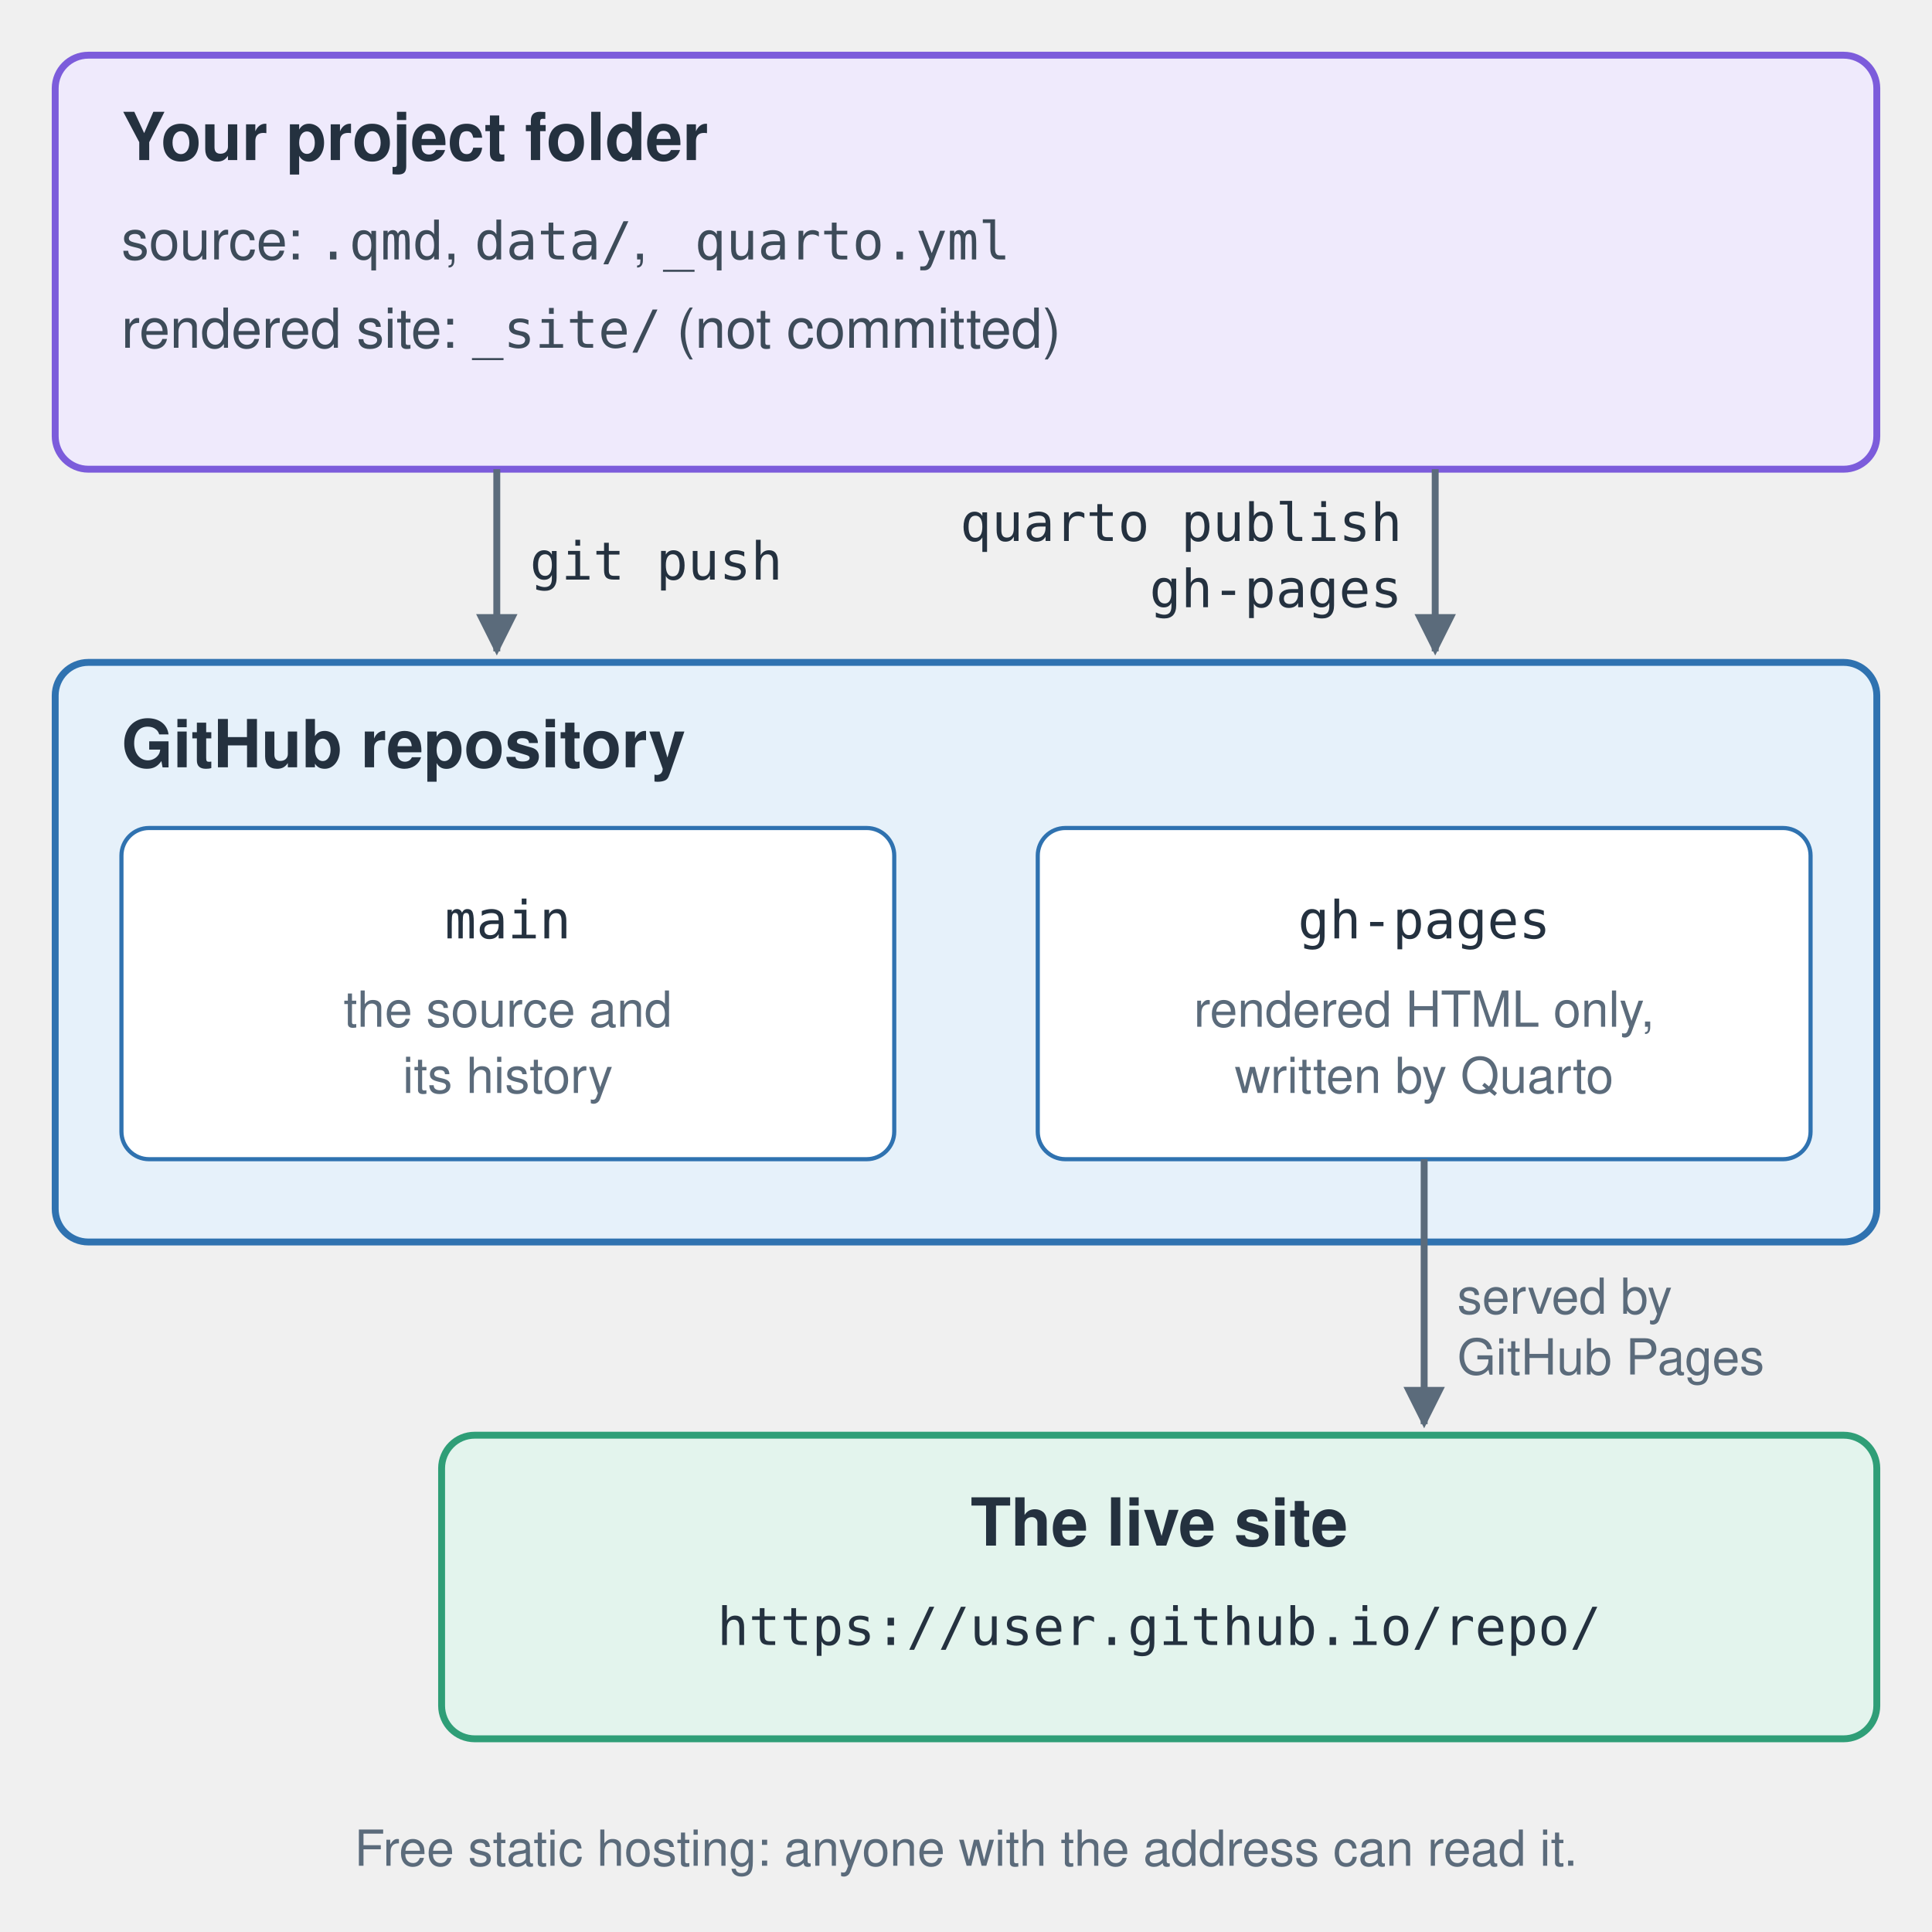
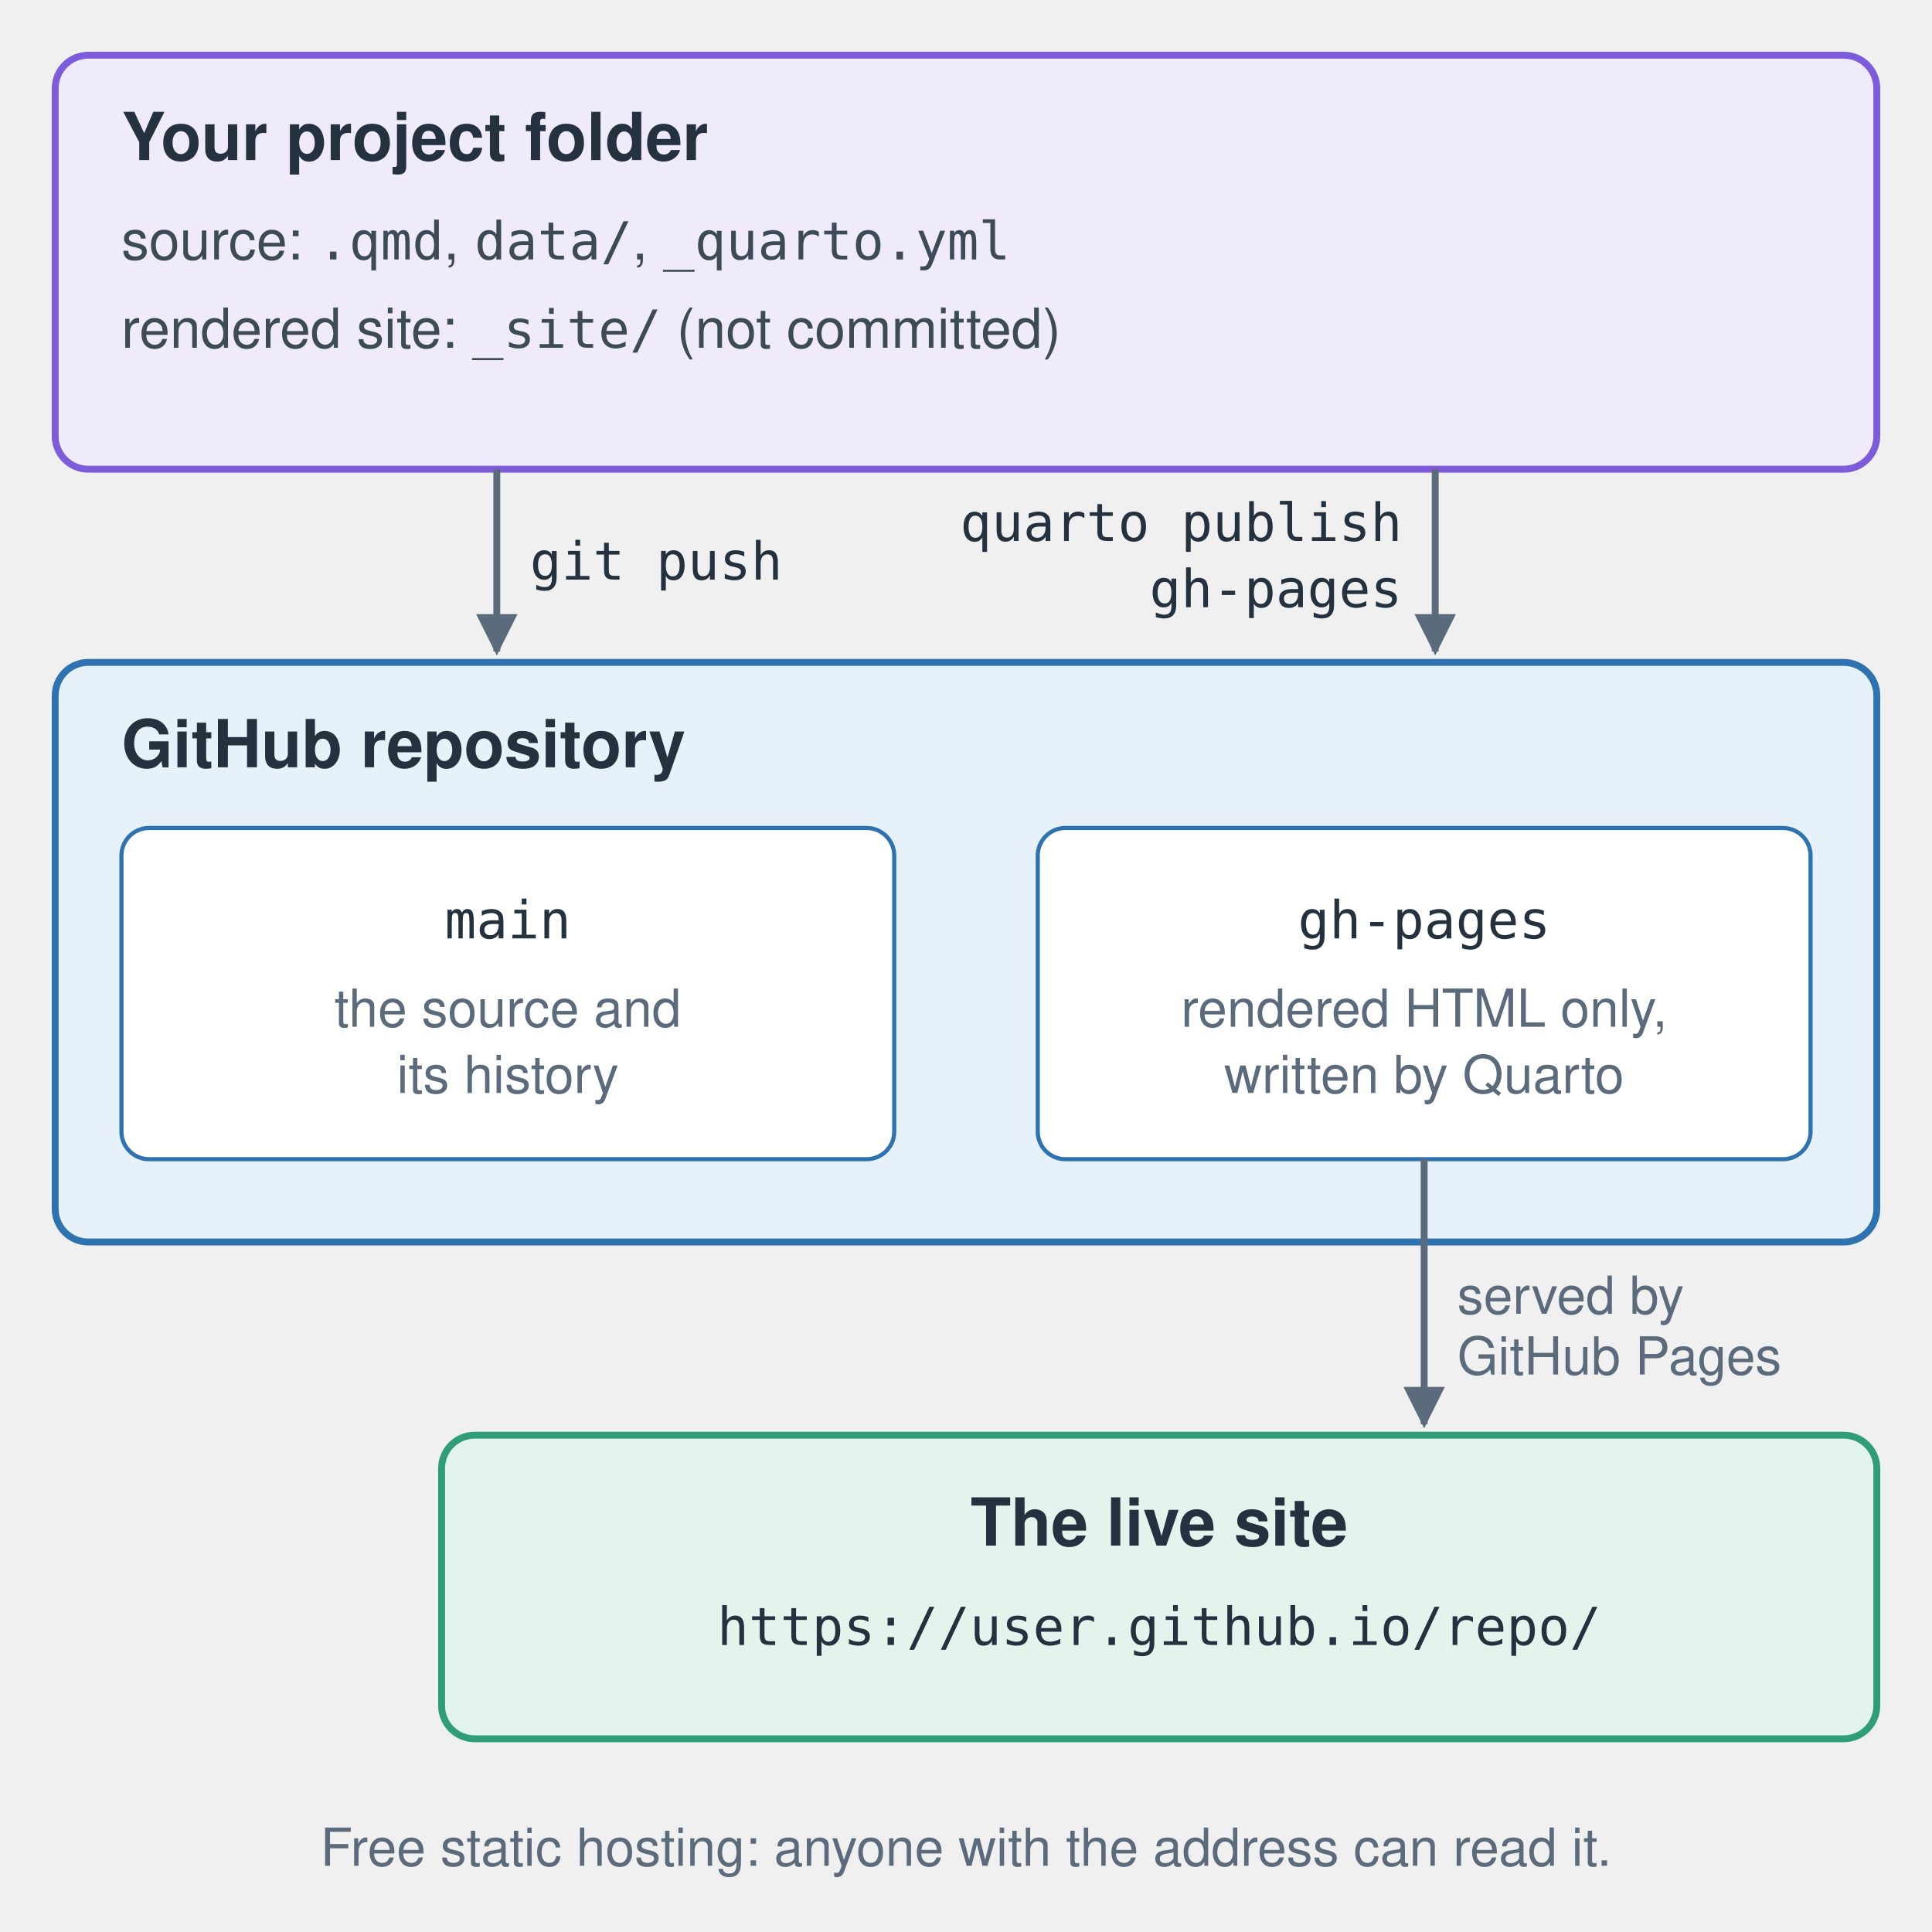
<svg xmlns="http://www.w3.org/2000/svg" viewBox="0 0 700 700" role="img" aria-labelledby="t d">
  <defs>
    <marker id="a" viewBox="0 0 10 10" refX="9" refY="5" markerWidth="6" markerHeight="6" orient="auto">
      <path d="M0,0 L10,5 L0,10 z" fill="#5b6b7b" />
    </marker>
  </defs>
  <style>
  text { font-family: "Avenir Next", "Helvetica Neue", Helvetica, Arial, sans-serif; fill: #24313f; }
  .m { font-family: Menlo, Consolas, "DejaVu Sans Mono", monospace; font-size: 19px; }
  .h { font-size: 24px; font-weight: 700; }
  .s { font-size: 20px; fill: #3d4b59; }
-   .n { font-size: 18px; fill: #5b6b7b; }
+   .n { font-size: 19px; fill: #5b6b7b; }
  .arrow { stroke: #5b6b7b; stroke-width: 2.5; fill: none; marker-end: url(#a); }
</style>
  <rect x="20" y="20" width="660" height="150" rx="12" fill="#efeafc" stroke="#7c5cdb" stroke-width="2.5" />
  <text x="44" y="58" class="h">Your project folder</text>
  <text x="44" y="94" class="s">source: <tspan class="m">.qmd</tspan>, <tspan class="m">data/</tspan>, <tspan class="m">_quarto.yml</tspan>
  </text>
  <text x="44" y="126" class="s">rendered site: <tspan class="m">_site/</tspan> (not committed)</text>
  <path class="arrow" d="M180,170 L180,236" />
  <text x="192" y="210" class="m">git push</text>
  <path class="arrow" d="M520,170 L520,236" />
  <text x="508" y="196" text-anchor="end" class="m">quarto publish</text>
  <text x="508" y="220" text-anchor="end" class="m">gh-pages</text>
  <rect x="20" y="240" width="660" height="210" rx="12" fill="#e6f1fa" stroke="#2f72b0" stroke-width="2.5" />
  <text x="44" y="278" class="h">GitHub repository</text>
  <rect x="44" y="300" width="280" height="120" rx="10" fill="#ffffff" stroke="#2f72b0" stroke-width="1.5" />
  <text x="184" y="340" text-anchor="middle" class="m">main</text>
  <text x="184" y="372" text-anchor="middle" class="n">the source and</text>
  <text x="184" y="396" text-anchor="middle" class="n">its history</text>
  <rect x="376" y="300" width="280" height="120" rx="10" fill="#ffffff" stroke="#2f72b0" stroke-width="1.5" />
  <text x="516" y="340" text-anchor="middle" class="m">gh-pages</text>
  <text x="516" y="372" text-anchor="middle" class="n">rendered HTML only,</text>
  <text x="516" y="396" text-anchor="middle" class="n">written by Quarto</text>
  <path class="arrow" d="M516,420 L516,516" />
  <text x="528" y="476" class="n">served by</text>
  <text x="528" y="498" class="n">GitHub Pages</text>
  <rect x="160" y="520" width="520" height="110" rx="12" fill="#e3f4ed" stroke="#2f9e77" stroke-width="2.5" />
  <text x="420" y="560" text-anchor="middle" class="h">The live site</text>
  <text x="420" y="596" text-anchor="middle" class="m">https://user.github.io/repo/</text>
  <text x="350" y="676" text-anchor="middle" class="n">Free static hosting: anyone with the address can read it.</text>
</svg>
